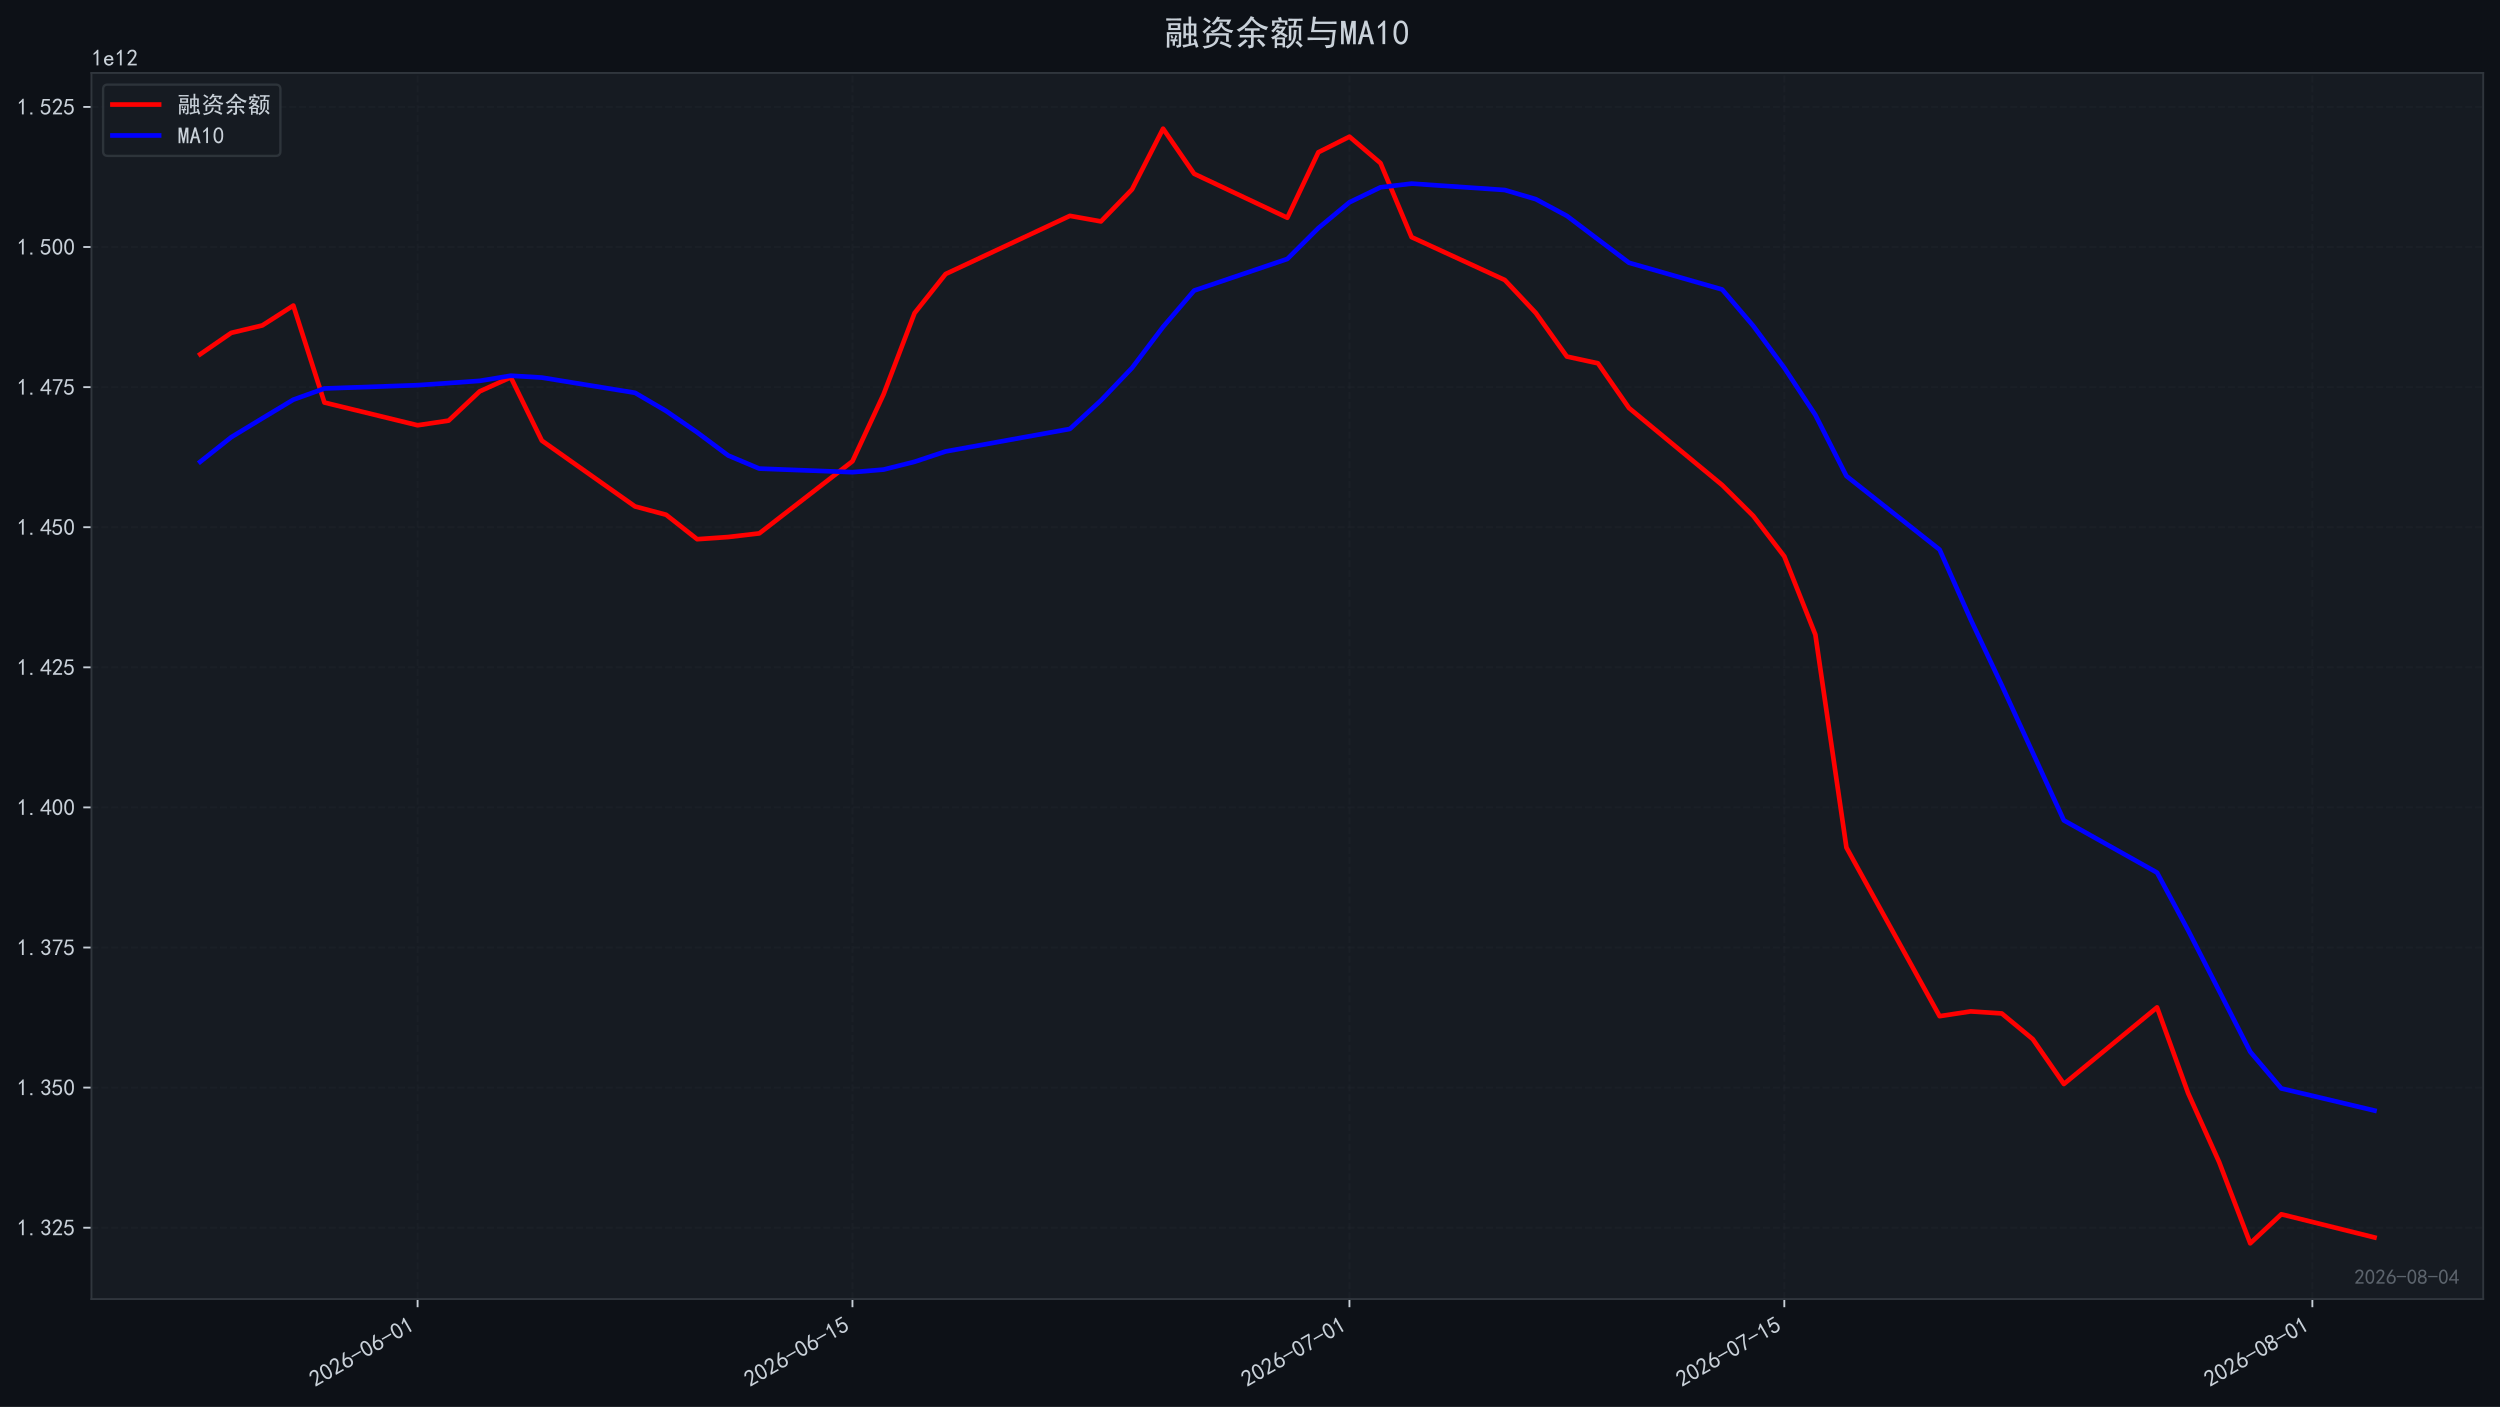
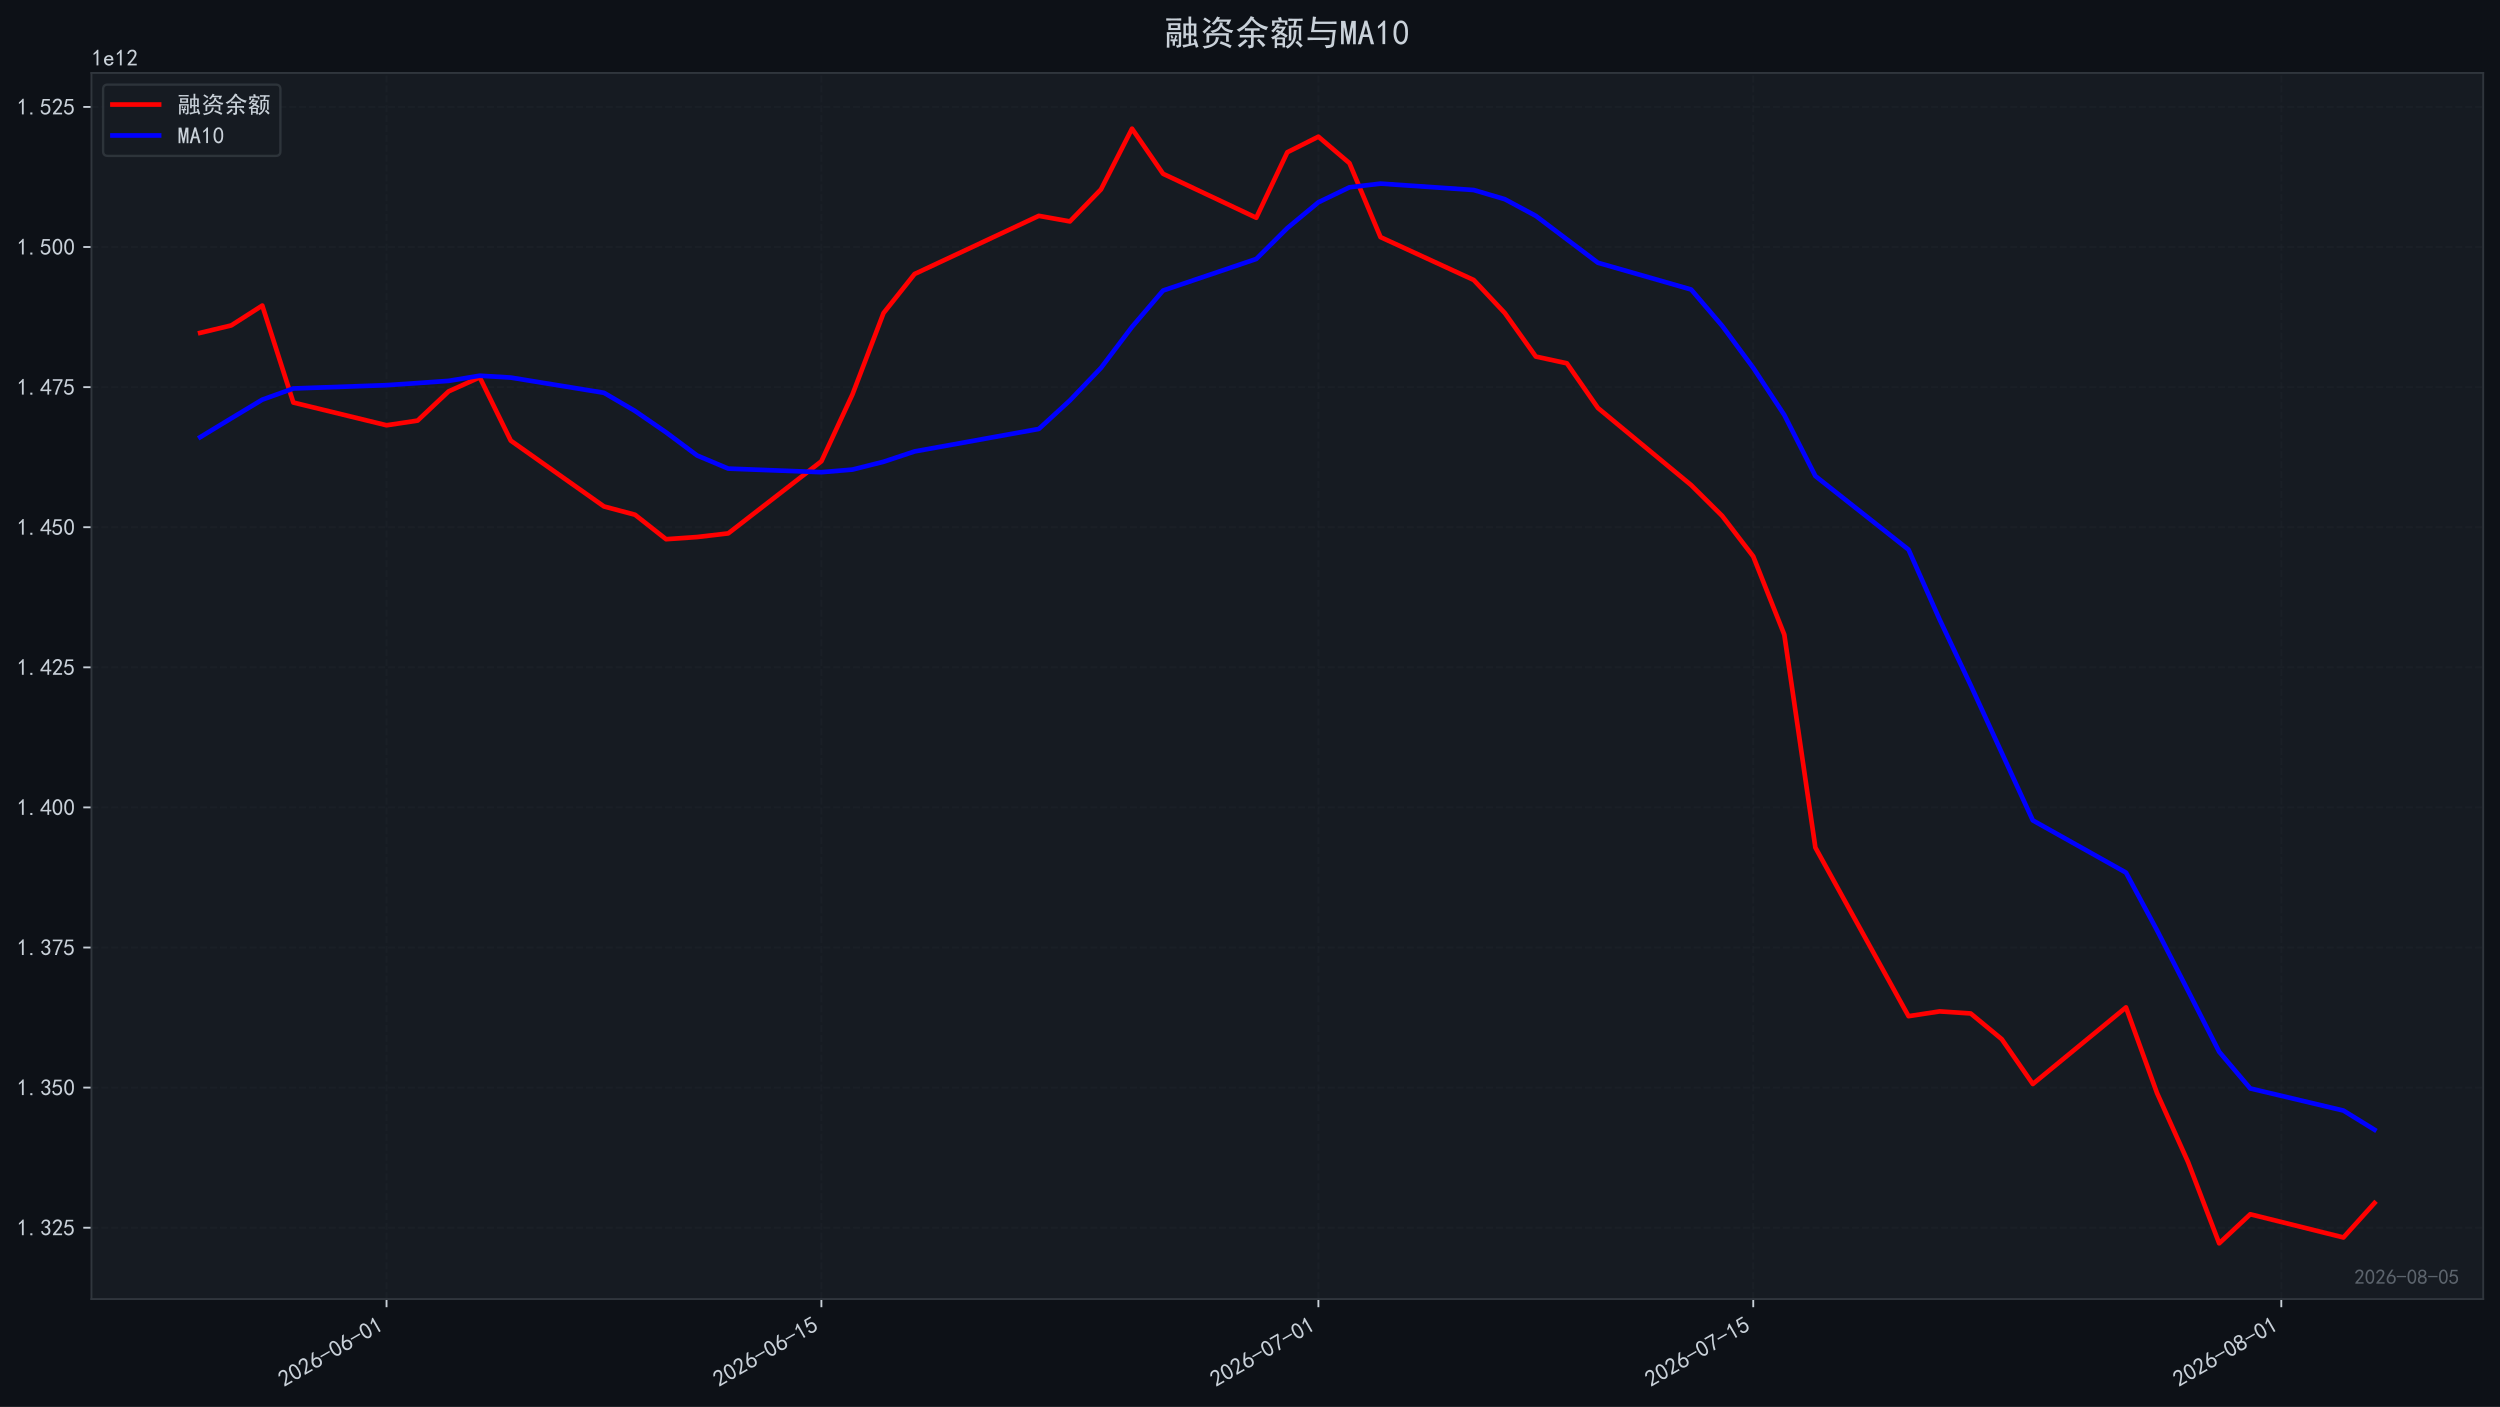
<svg xmlns="http://www.w3.org/2000/svg" xmlns:xlink="http://www.w3.org/1999/xlink" width="1071.68pt" height="603.107pt" viewBox="0 0 1071.68 603.107" version="1.1">
  <defs>
    <style type="text/css">*{stroke-linejoin: round; stroke-linecap: butt}</style>
  </defs>
  <g id="figure_1">
    <g id="patch_1">
      <path d="M 0 603.107  L 1071.68 603.107  L 1071.68 0  L 0 0  z " style="fill: #0d1117" />
    </g>
    <g id="axes_1">
      <g id="patch_2">
        <path d="M 39.2 556.87  L 1064.48 556.87  L 1064.48 31.27  L 39.2 31.27  z " style="fill: #161b22" />
      </g>
      <g id="matplotlib.axis_1">
        <g id="xtick_1">
          <g id="line2d_1">
-             <path d="M 179.011 556.87  L 179.011 31.27  " clip-path="url(#pe2b8704742)" style="fill: none; stroke-dasharray: 2.96,1.28; stroke-dashoffset: 0; stroke: #21262d; stroke-opacity: 0.4; stroke-width: 0.8" />
+             <path d="M 165.696 556.87  L 165.696 31.27  " clip-path="url(#p3ef358ce54)" style="fill: none; stroke-dasharray: 2.96,1.28; stroke-dashoffset: 0; stroke: #21262d; stroke-opacity: 0.4; stroke-width: 0.8" />
          </g>
          <g id="line2d_2">
            <defs>
-               <path id="m9892b7d132" d="M 0 0  L 0 3.5  " style="stroke: #c9d1d9; stroke-width: 0.8" />
+               <path id="m396c76ecac" d="M 0 0  L 0 3.5  " style="stroke: #c9d1d9; stroke-width: 0.8" />
            </defs>
            <g>
-               <use xlink:href="#m9892b7d132" x="179.011" y="556.87" style="fill: #c9d1d9; stroke: #c9d1d9; stroke-width: 0.8" />
+               <use xlink:href="#m396c76ecac" x="165.696" y="556.87" style="fill: #c9d1d9; stroke: #c9d1d9; stroke-width: 0.8" />
            </g>
          </g>
          <g id="text_1">
-             <g style="fill: #c9d1d9" transform="translate(135.0846 594.8242) rotate(-30) scale(0.1 -0.1)">
+             <g style="fill: #c9d1d9" transform="translate(121.7693 594.8242) rotate(-30) scale(0.1 -0.1)">
              <defs>
                <path id="SimHei-32" d="M 300 250  Q 325 625 650 925  Q 975 1225 1475 1862  Q 1975 2500 2125 2850  Q 2275 3200 2237 3450  Q 2200 3700 2000 3862  Q 1800 4025 1537 4000  Q 1275 3975 1037 3800  Q 800 3625 675 3275  L 200 3350  Q 400 3925 712 4187  Q 1025 4450 1450 4475  Q 1700 4500 1900 4462  Q 2100 4425 2312 4287  Q 2525 4150 2662 3875  Q 2800 3600 2762 3212  Q 2725 2825 2375 2287  Q 2025 1750 1025 600  L 2825 600  L 2825 150  L 300 150  L 300 250  z " transform="scale(0.015625)" />
                <path id="SimHei-30" d="M 225 2537  Q 250 3200 412 3587  Q 575 3975 875 4225  Q 1175 4475 1612 4475  Q 2050 4475 2375 4112  Q 2700 3750 2800 3200  Q 2900 2650 2862 1937  Q 2825 1225 2612 775  Q 2400 325 1975 150  Q 1550 -25 1125 187  Q 700 400 525 750  Q 350 1100 275 1487  Q 200 1875 225 2537  z M 750 2687  Q 675 2000 800 1462  Q 925 925 1212 700  Q 1500 475 1800 612  Q 2100 750 2237 1162  Q 2375 1575 2375 2062  Q 2375 2550 2337 2950  Q 2300 3350 2112 3675  Q 1925 4000 1612 4012  Q 1300 4025 1062 3700  Q 825 3375 750 2687  z " transform="scale(0.015625)" />
                <path id="SimHei-36" d="M 250 1612  Q 275 1975 387 2225  Q 500 2475 725 2850  L 1750 4450  L 2325 4450  L 1275 2800  Q 1950 2975 2350 2750  Q 2750 2525 2887 2237  Q 3025 1950 3037 1612  Q 3050 1275 2937 950  Q 2825 625 2537 362  Q 2250 100 1737 75  Q 1225 50 862 262  Q 500 475 362 862  Q 225 1250 250 1612  z M 1025 787  Q 1250 550 1625 525  Q 2000 500 2250 775  Q 2500 1050 2500 1575  Q 2500 2100 2187 2300  Q 1875 2500 1487 2450  Q 1100 2400 925 2075  Q 750 1750 775 1387  Q 800 1025 1025 787  z " transform="scale(0.015625)" />
                <path id="SimHei-2d" d="M 2975 2125  L 125 2125  L 125 2525  L 2975 2525  L 2975 2125  z " transform="scale(0.015625)" />
                <path id="SimHei-31" d="M 1400 3600  Q 1075 3275 575 2975  L 575 3450  Q 1200 3875 1600 4450  L 1900 4450  L 1900 150  L 1400 150  L 1400 3600  z " transform="scale(0.015625)" />
              </defs>
              <use xlink:href="#SimHei-32" />
              <use xlink:href="#SimHei-30" transform="translate(50 0)" />
              <use xlink:href="#SimHei-32" transform="translate(100 0)" />
              <use xlink:href="#SimHei-36" transform="translate(150 0)" />
              <use xlink:href="#SimHei-2d" transform="translate(200 0)" />
              <use xlink:href="#SimHei-30" transform="translate(250 0)" />
              <use xlink:href="#SimHei-36" transform="translate(300 0)" />
              <use xlink:href="#SimHei-2d" transform="translate(350 0)" />
              <use xlink:href="#SimHei-30" transform="translate(400 0)" />
              <use xlink:href="#SimHei-31" transform="translate(450 0)" />
            </g>
          </g>
        </g>
        <g id="xtick_2">
          <g id="line2d_3">
-             <path d="M 365.425 556.87  L 365.425 31.27  " clip-path="url(#pe2b8704742)" style="fill: none; stroke-dasharray: 2.96,1.28; stroke-dashoffset: 0; stroke: #21262d; stroke-opacity: 0.4; stroke-width: 0.8" />
+             <path d="M 352.11 556.87  L 352.11 31.27  " clip-path="url(#p3ef358ce54)" style="fill: none; stroke-dasharray: 2.96,1.28; stroke-dashoffset: 0; stroke: #21262d; stroke-opacity: 0.4; stroke-width: 0.8" />
          </g>
          <g id="line2d_4">
            <g>
-               <use xlink:href="#m9892b7d132" x="365.425" y="556.87" style="fill: #c9d1d9; stroke: #c9d1d9; stroke-width: 0.8" />
+               <use xlink:href="#m396c76ecac" x="352.11" y="556.87" style="fill: #c9d1d9; stroke: #c9d1d9; stroke-width: 0.8" />
            </g>
          </g>
          <g id="text_2">
-             <g style="fill: #c9d1d9" transform="translate(321.4992 594.8242) rotate(-30) scale(0.1 -0.1)">
+             <g style="fill: #c9d1d9" transform="translate(308.1839 594.8242) rotate(-30) scale(0.1 -0.1)">
              <defs>
                <path id="SimHei-35" d="M 550 1325  Q 725 650 1150 575  Q 1575 500 1837 662  Q 2100 825 2212 1087  Q 2325 1350 2312 1675  Q 2300 2000 2137 2225  Q 1975 2450 1725 2525  Q 1475 2600 1162 2525  Q 850 2450 650 2175  L 225 2225  Q 275 2375 700 4375  L 2675 4375  L 2675 3925  L 1075 3925  Q 950 3250 825 2850  Q 1200 3025 1525 3012  Q 1850 3000 2150 2862  Q 2450 2725 2587 2487  Q 2725 2250 2787 2012  Q 2850 1775 2837 1500  Q 2825 1225 2725 937  Q 2625 650 2425 462  Q 2225 275 1937 162  Q 1650 50 1275 75  Q 900 100 562 350  Q 225 600 100 1200  L 550 1325  z " transform="scale(0.015625)" />
              </defs>
              <use xlink:href="#SimHei-32" />
              <use xlink:href="#SimHei-30" transform="translate(50 0)" />
              <use xlink:href="#SimHei-32" transform="translate(100 0)" />
              <use xlink:href="#SimHei-36" transform="translate(150 0)" />
              <use xlink:href="#SimHei-2d" transform="translate(200 0)" />
              <use xlink:href="#SimHei-30" transform="translate(250 0)" />
              <use xlink:href="#SimHei-36" transform="translate(300 0)" />
              <use xlink:href="#SimHei-2d" transform="translate(350 0)" />
              <use xlink:href="#SimHei-31" transform="translate(400 0)" />
              <use xlink:href="#SimHei-35" transform="translate(450 0)" />
            </g>
          </g>
        </g>
        <g id="xtick_3">
          <g id="line2d_5">
-             <path d="M 578.471 556.87  L 578.471 31.27  " clip-path="url(#pe2b8704742)" style="fill: none; stroke-dasharray: 2.96,1.28; stroke-dashoffset: 0; stroke: #21262d; stroke-opacity: 0.4; stroke-width: 0.8" />
+             <path d="M 565.155 556.87  L 565.155 31.27  " clip-path="url(#p3ef358ce54)" style="fill: none; stroke-dasharray: 2.96,1.28; stroke-dashoffset: 0; stroke: #21262d; stroke-opacity: 0.4; stroke-width: 0.8" />
          </g>
          <g id="line2d_6">
            <g>
-               <use xlink:href="#m9892b7d132" x="578.471" y="556.87" style="fill: #c9d1d9; stroke: #c9d1d9; stroke-width: 0.8" />
+               <use xlink:href="#m396c76ecac" x="565.155" y="556.87" style="fill: #c9d1d9; stroke: #c9d1d9; stroke-width: 0.8" />
            </g>
          </g>
          <g id="text_3">
-             <g style="fill: #c9d1d9" transform="translate(534.5444 594.8242) rotate(-30) scale(0.1 -0.1)">
+             <g style="fill: #c9d1d9" transform="translate(521.2291 594.8242) rotate(-30) scale(0.1 -0.1)">
              <defs>
                <path id="SimHei-37" d="M 850 150  Q 1300 2050 2425 3925  L 275 3925  L 275 4375  L 2950 4375  L 2950 3950  Q 1775 2050 1400 150  L 850 150  z " transform="scale(0.015625)" />
              </defs>
              <use xlink:href="#SimHei-32" />
              <use xlink:href="#SimHei-30" transform="translate(50 0)" />
              <use xlink:href="#SimHei-32" transform="translate(100 0)" />
              <use xlink:href="#SimHei-36" transform="translate(150 0)" />
              <use xlink:href="#SimHei-2d" transform="translate(200 0)" />
              <use xlink:href="#SimHei-30" transform="translate(250 0)" />
              <use xlink:href="#SimHei-37" transform="translate(300 0)" />
              <use xlink:href="#SimHei-2d" transform="translate(350 0)" />
              <use xlink:href="#SimHei-30" transform="translate(400 0)" />
              <use xlink:href="#SimHei-31" transform="translate(450 0)" />
            </g>
          </g>
        </g>
        <g id="xtick_4">
          <g id="line2d_7">
-             <path d="M 764.885 556.87  L 764.885 31.27  " clip-path="url(#pe2b8704742)" style="fill: none; stroke-dasharray: 2.96,1.28; stroke-dashoffset: 0; stroke: #21262d; stroke-opacity: 0.4; stroke-width: 0.8" />
+             <path d="M 751.57 556.87  L 751.57 31.27  " clip-path="url(#p3ef358ce54)" style="fill: none; stroke-dasharray: 2.96,1.28; stroke-dashoffset: 0; stroke: #21262d; stroke-opacity: 0.4; stroke-width: 0.8" />
          </g>
          <g id="line2d_8">
            <g>
-               <use xlink:href="#m9892b7d132" x="764.885" y="556.87" style="fill: #c9d1d9; stroke: #c9d1d9; stroke-width: 0.8" />
+               <use xlink:href="#m396c76ecac" x="751.57" y="556.87" style="fill: #c9d1d9; stroke: #c9d1d9; stroke-width: 0.8" />
            </g>
          </g>
          <g id="text_4">
-             <g style="fill: #c9d1d9" transform="translate(720.9589 594.8242) rotate(-30) scale(0.1 -0.1)">
+             <g style="fill: #c9d1d9" transform="translate(707.6436 594.8242) rotate(-30) scale(0.1 -0.1)">
              <use xlink:href="#SimHei-32" />
              <use xlink:href="#SimHei-30" transform="translate(50 0)" />
              <use xlink:href="#SimHei-32" transform="translate(100 0)" />
              <use xlink:href="#SimHei-36" transform="translate(150 0)" />
              <use xlink:href="#SimHei-2d" transform="translate(200 0)" />
              <use xlink:href="#SimHei-30" transform="translate(250 0)" />
              <use xlink:href="#SimHei-37" transform="translate(300 0)" />
              <use xlink:href="#SimHei-2d" transform="translate(350 0)" />
              <use xlink:href="#SimHei-31" transform="translate(400 0)" />
              <use xlink:href="#SimHei-35" transform="translate(450 0)" />
            </g>
          </g>
        </g>
        <g id="xtick_5">
          <g id="line2d_9">
-             <path d="M 991.246 556.87  L 991.246 31.27  " clip-path="url(#pe2b8704742)" style="fill: none; stroke-dasharray: 2.96,1.28; stroke-dashoffset: 0; stroke: #21262d; stroke-opacity: 0.4; stroke-width: 0.8" />
+             <path d="M 977.93 556.87  L 977.93 31.27  " clip-path="url(#p3ef358ce54)" style="fill: none; stroke-dasharray: 2.96,1.28; stroke-dashoffset: 0; stroke: #21262d; stroke-opacity: 0.4; stroke-width: 0.8" />
          </g>
          <g id="line2d_10">
            <g>
-               <use xlink:href="#m9892b7d132" x="991.246" y="556.87" style="fill: #c9d1d9; stroke: #c9d1d9; stroke-width: 0.8" />
+               <use xlink:href="#m396c76ecac" x="977.93" y="556.87" style="fill: #c9d1d9; stroke: #c9d1d9; stroke-width: 0.8" />
            </g>
          </g>
          <g id="text_5">
-             <g style="fill: #c9d1d9" transform="translate(947.3194 594.8242) rotate(-30) scale(0.1 -0.1)">
+             <g style="fill: #c9d1d9" transform="translate(934.0041 594.8242) rotate(-30) scale(0.1 -0.1)">
              <defs>
                <path id="SimHei-38" d="M 175 1375  Q 175 1675 325 1962  Q 475 2250 825 2425  Q 525 2600 425 2812  Q 325 3025 312 3300  Q 300 3575 387 3775  Q 475 3975 650 4150  Q 825 4325 1037 4387  Q 1250 4450 1500 4450  Q 1750 4450 1950 4400  Q 2150 4350 2375 4187  Q 2600 4025 2700 3725  Q 2800 3425 2687 3025  Q 2575 2625 2100 2400  Q 2525 2275 2700 2012  Q 2875 1750 2875 1375  Q 2875 1000 2762 775  Q 2650 550 2512 400  Q 2375 250 2137 162  Q 1900 75 1537 75  Q 1175 75 912 162  Q 650 250 475 425  Q 300 600 237 837  Q 175 1075 175 1375  z M 687 1400  Q 675 1100 787 875  Q 900 650 1200 587  Q 1500 525 1825 600  Q 2150 675 2275 950  Q 2400 1225 2362 1500  Q 2325 1775 2050 1962  Q 1775 2150 1450 2125  Q 1125 2100 912 1900  Q 700 1700 687 1400  z M 775 3350  Q 775 3100 950 2875  Q 1125 2650 1500 2650  Q 1875 2650 2062 2875  Q 2250 3100 2237 3412  Q 2225 3725 2012 3875  Q 1800 4025 1437 4000  Q 1075 3975 925 3787  Q 775 3600 775 3350  z " transform="scale(0.015625)" />
              </defs>
              <use xlink:href="#SimHei-32" />
              <use xlink:href="#SimHei-30" transform="translate(50 0)" />
              <use xlink:href="#SimHei-32" transform="translate(100 0)" />
              <use xlink:href="#SimHei-36" transform="translate(150 0)" />
              <use xlink:href="#SimHei-2d" transform="translate(200 0)" />
              <use xlink:href="#SimHei-30" transform="translate(250 0)" />
              <use xlink:href="#SimHei-38" transform="translate(300 0)" />
              <use xlink:href="#SimHei-2d" transform="translate(350 0)" />
              <use xlink:href="#SimHei-30" transform="translate(400 0)" />
              <use xlink:href="#SimHei-31" transform="translate(450 0)" />
            </g>
          </g>
        </g>
      </g>
      <g id="matplotlib.axis_2">
        <g id="ytick_1">
          <g id="line2d_11">
-             <path d="M 39.2 526.282  L 1064.48 526.282  " clip-path="url(#pe2b8704742)" style="fill: none; stroke-dasharray: 2.96,1.28; stroke-dashoffset: 0; stroke: #21262d; stroke-opacity: 0.4; stroke-width: 0.8" />
+             <path d="M 39.2 526.282  L 1064.48 526.282  " clip-path="url(#p3ef358ce54)" style="fill: none; stroke-dasharray: 2.96,1.28; stroke-dashoffset: 0; stroke: #21262d; stroke-opacity: 0.4; stroke-width: 0.8" />
          </g>
          <g id="line2d_12">
            <defs>
-               <path id="m10a0ea21df" d="M 0 0  L -3.5 0  " style="stroke: #c9d1d9; stroke-width: 0.8" />
+               <path id="mfb185fbe05" d="M 0 0  L -3.5 0  " style="stroke: #c9d1d9; stroke-width: 0.8" />
            </defs>
            <g>
-               <use xlink:href="#m10a0ea21df" x="39.2" y="526.282" style="fill: #c9d1d9; stroke: #c9d1d9; stroke-width: 0.8" />
+               <use xlink:href="#mfb185fbe05" x="39.2" y="526.282" style="fill: #c9d1d9; stroke: #c9d1d9; stroke-width: 0.8" />
            </g>
          </g>
          <g id="text_6">
            <g style="fill: #c9d1d9" transform="translate(7.2 529.7197) scale(0.1 -0.1)">
              <defs>
                <path id="SimHei-2e" d="M 1075 125  L 500 125  L 500 675  L 1075 675  L 1075 125  z " transform="scale(0.015625)" />
                <path id="SimHei-33" d="M 250 1225  L 700 1300  Q 800 975 1025 762  Q 1250 550 1587 562  Q 1925 575 2125 837  Q 2325 1100 2300 1437  Q 2275 1775 2037 1962  Q 1800 2150 1275 2225  L 1275 2550  Q 1800 2600 2037 2825  Q 2275 3050 2250 3412  Q 2225 3775 1925 3937  Q 1625 4100 1287 3975  Q 950 3850 750 3275  L 300 3350  Q 450 3800 712 4100  Q 975 4400 1425 4450  Q 1875 4500 2212 4337  Q 2550 4175 2687 3837  Q 2825 3500 2725 3100  Q 2625 2700 2150 2400  Q 2500 2250 2687 1950  Q 2875 1650 2812 1162  Q 2750 675 2375 375  Q 2000 75 1525 87  Q 1050 100 700 387  Q 350 675 250 1225  z " transform="scale(0.015625)" />
              </defs>
              <use xlink:href="#SimHei-31" />
              <use xlink:href="#SimHei-2e" transform="translate(50 0)" />
              <use xlink:href="#SimHei-33" transform="translate(100 0)" />
              <use xlink:href="#SimHei-32" transform="translate(150 0)" />
              <use xlink:href="#SimHei-35" transform="translate(200 0)" />
            </g>
          </g>
        </g>
        <g id="ytick_2">
          <g id="line2d_13">
-             <path d="M 39.2 466.225  L 1064.48 466.225  " clip-path="url(#pe2b8704742)" style="fill: none; stroke-dasharray: 2.96,1.28; stroke-dashoffset: 0; stroke: #21262d; stroke-opacity: 0.4; stroke-width: 0.8" />
+             <path d="M 39.2 466.225  L 1064.48 466.225  " clip-path="url(#p3ef358ce54)" style="fill: none; stroke-dasharray: 2.96,1.28; stroke-dashoffset: 0; stroke: #21262d; stroke-opacity: 0.4; stroke-width: 0.8" />
          </g>
          <g id="line2d_14">
            <g>
-               <use xlink:href="#m10a0ea21df" x="39.2" y="466.225" style="fill: #c9d1d9; stroke: #c9d1d9; stroke-width: 0.8" />
+               <use xlink:href="#mfb185fbe05" x="39.2" y="466.225" style="fill: #c9d1d9; stroke: #c9d1d9; stroke-width: 0.8" />
            </g>
          </g>
          <g id="text_7">
            <g style="fill: #c9d1d9" transform="translate(7.2 469.6627) scale(0.1 -0.1)">
              <use xlink:href="#SimHei-31" />
              <use xlink:href="#SimHei-2e" transform="translate(50 0)" />
              <use xlink:href="#SimHei-33" transform="translate(100 0)" />
              <use xlink:href="#SimHei-35" transform="translate(150 0)" />
              <use xlink:href="#SimHei-30" transform="translate(200 0)" />
            </g>
          </g>
        </g>
        <g id="ytick_3">
          <g id="line2d_15">
-             <path d="M 39.2 406.168  L 1064.48 406.168  " clip-path="url(#pe2b8704742)" style="fill: none; stroke-dasharray: 2.96,1.28; stroke-dashoffset: 0; stroke: #21262d; stroke-opacity: 0.4; stroke-width: 0.8" />
+             <path d="M 39.2 406.168  L 1064.48 406.168  " clip-path="url(#p3ef358ce54)" style="fill: none; stroke-dasharray: 2.96,1.28; stroke-dashoffset: 0; stroke: #21262d; stroke-opacity: 0.4; stroke-width: 0.8" />
          </g>
          <g id="line2d_16">
            <g>
-               <use xlink:href="#m10a0ea21df" x="39.2" y="406.168" style="fill: #c9d1d9; stroke: #c9d1d9; stroke-width: 0.8" />
+               <use xlink:href="#mfb185fbe05" x="39.2" y="406.168" style="fill: #c9d1d9; stroke: #c9d1d9; stroke-width: 0.8" />
            </g>
          </g>
          <g id="text_8">
            <g style="fill: #c9d1d9" transform="translate(7.2 409.6057) scale(0.1 -0.1)">
              <use xlink:href="#SimHei-31" />
              <use xlink:href="#SimHei-2e" transform="translate(50 0)" />
              <use xlink:href="#SimHei-33" transform="translate(100 0)" />
              <use xlink:href="#SimHei-37" transform="translate(150 0)" />
              <use xlink:href="#SimHei-35" transform="translate(200 0)" />
            </g>
          </g>
        </g>
        <g id="ytick_4">
          <g id="line2d_17">
-             <path d="M 39.2 346.111  L 1064.48 346.111  " clip-path="url(#pe2b8704742)" style="fill: none; stroke-dasharray: 2.96,1.28; stroke-dashoffset: 0; stroke: #21262d; stroke-opacity: 0.4; stroke-width: 0.8" />
+             <path d="M 39.2 346.111  L 1064.48 346.111  " clip-path="url(#p3ef358ce54)" style="fill: none; stroke-dasharray: 2.96,1.28; stroke-dashoffset: 0; stroke: #21262d; stroke-opacity: 0.4; stroke-width: 0.8" />
          </g>
          <g id="line2d_18">
            <g>
-               <use xlink:href="#m10a0ea21df" x="39.2" y="346.111" style="fill: #c9d1d9; stroke: #c9d1d9; stroke-width: 0.8" />
+               <use xlink:href="#mfb185fbe05" x="39.2" y="346.111" style="fill: #c9d1d9; stroke: #c9d1d9; stroke-width: 0.8" />
            </g>
          </g>
          <g id="text_9">
            <g style="fill: #c9d1d9" transform="translate(7.2 349.5487) scale(0.1 -0.1)">
              <defs>
                <path id="SimHei-34" d="M 2000 1100  L 75 1100  L 75 1525  L 2100 4450  L 2475 4450  L 2475 1525  L 3075 1525  L 3075 1100  L 2475 1100  L 2475 150  L 2000 150  L 2000 1100  z M 2000 1525  L 2000 3500  L 600 1525  L 2000 1525  z " transform="scale(0.015625)" />
              </defs>
              <use xlink:href="#SimHei-31" />
              <use xlink:href="#SimHei-2e" transform="translate(50 0)" />
              <use xlink:href="#SimHei-34" transform="translate(100 0)" />
              <use xlink:href="#SimHei-30" transform="translate(150 0)" />
              <use xlink:href="#SimHei-30" transform="translate(200 0)" />
            </g>
          </g>
        </g>
        <g id="ytick_5">
          <g id="line2d_19">
-             <path d="M 39.2 286.054  L 1064.48 286.054  " clip-path="url(#pe2b8704742)" style="fill: none; stroke-dasharray: 2.96,1.28; stroke-dashoffset: 0; stroke: #21262d; stroke-opacity: 0.4; stroke-width: 0.8" />
+             <path d="M 39.2 286.054  L 1064.48 286.054  " clip-path="url(#p3ef358ce54)" style="fill: none; stroke-dasharray: 2.96,1.28; stroke-dashoffset: 0; stroke: #21262d; stroke-opacity: 0.4; stroke-width: 0.8" />
          </g>
          <g id="line2d_20">
            <g>
-               <use xlink:href="#m10a0ea21df" x="39.2" y="286.054" style="fill: #c9d1d9; stroke: #c9d1d9; stroke-width: 0.8" />
+               <use xlink:href="#mfb185fbe05" x="39.2" y="286.054" style="fill: #c9d1d9; stroke: #c9d1d9; stroke-width: 0.8" />
            </g>
          </g>
          <g id="text_10">
            <g style="fill: #c9d1d9" transform="translate(7.2 289.4917) scale(0.1 -0.1)">
              <use xlink:href="#SimHei-31" />
              <use xlink:href="#SimHei-2e" transform="translate(50 0)" />
              <use xlink:href="#SimHei-34" transform="translate(100 0)" />
              <use xlink:href="#SimHei-32" transform="translate(150 0)" />
              <use xlink:href="#SimHei-35" transform="translate(200 0)" />
            </g>
          </g>
        </g>
        <g id="ytick_6">
          <g id="line2d_21">
-             <path d="M 39.2 225.997  L 1064.48 225.997  " clip-path="url(#pe2b8704742)" style="fill: none; stroke-dasharray: 2.96,1.28; stroke-dashoffset: 0; stroke: #21262d; stroke-opacity: 0.4; stroke-width: 0.8" />
+             <path d="M 39.2 225.997  L 1064.48 225.997  " clip-path="url(#p3ef358ce54)" style="fill: none; stroke-dasharray: 2.96,1.28; stroke-dashoffset: 0; stroke: #21262d; stroke-opacity: 0.4; stroke-width: 0.8" />
          </g>
          <g id="line2d_22">
            <g>
-               <use xlink:href="#m10a0ea21df" x="39.2" y="225.997" style="fill: #c9d1d9; stroke: #c9d1d9; stroke-width: 0.8" />
+               <use xlink:href="#mfb185fbe05" x="39.2" y="225.997" style="fill: #c9d1d9; stroke: #c9d1d9; stroke-width: 0.8" />
            </g>
          </g>
          <g id="text_11">
            <g style="fill: #c9d1d9" transform="translate(7.2 229.4347) scale(0.1 -0.1)">
              <use xlink:href="#SimHei-31" />
              <use xlink:href="#SimHei-2e" transform="translate(50 0)" />
              <use xlink:href="#SimHei-34" transform="translate(100 0)" />
              <use xlink:href="#SimHei-35" transform="translate(150 0)" />
              <use xlink:href="#SimHei-30" transform="translate(200 0)" />
            </g>
          </g>
        </g>
        <g id="ytick_7">
          <g id="line2d_23">
-             <path d="M 39.2 165.94  L 1064.48 165.94  " clip-path="url(#pe2b8704742)" style="fill: none; stroke-dasharray: 2.96,1.28; stroke-dashoffset: 0; stroke: #21262d; stroke-opacity: 0.4; stroke-width: 0.8" />
+             <path d="M 39.2 165.94  L 1064.48 165.94  " clip-path="url(#p3ef358ce54)" style="fill: none; stroke-dasharray: 2.96,1.28; stroke-dashoffset: 0; stroke: #21262d; stroke-opacity: 0.4; stroke-width: 0.8" />
          </g>
          <g id="line2d_24">
            <g>
-               <use xlink:href="#m10a0ea21df" x="39.2" y="165.94" style="fill: #c9d1d9; stroke: #c9d1d9; stroke-width: 0.8" />
+               <use xlink:href="#mfb185fbe05" x="39.2" y="165.94" style="fill: #c9d1d9; stroke: #c9d1d9; stroke-width: 0.8" />
            </g>
          </g>
          <g id="text_12">
            <g style="fill: #c9d1d9" transform="translate(7.2 169.3777) scale(0.1 -0.1)">
              <use xlink:href="#SimHei-31" />
              <use xlink:href="#SimHei-2e" transform="translate(50 0)" />
              <use xlink:href="#SimHei-34" transform="translate(100 0)" />
              <use xlink:href="#SimHei-37" transform="translate(150 0)" />
              <use xlink:href="#SimHei-35" transform="translate(200 0)" />
            </g>
          </g>
        </g>
        <g id="ytick_8">
          <g id="line2d_25">
-             <path d="M 39.2 105.883  L 1064.48 105.883  " clip-path="url(#pe2b8704742)" style="fill: none; stroke-dasharray: 2.96,1.28; stroke-dashoffset: 0; stroke: #21262d; stroke-opacity: 0.4; stroke-width: 0.8" />
+             <path d="M 39.2 105.883  L 1064.48 105.883  " clip-path="url(#p3ef358ce54)" style="fill: none; stroke-dasharray: 2.96,1.28; stroke-dashoffset: 0; stroke: #21262d; stroke-opacity: 0.4; stroke-width: 0.8" />
          </g>
          <g id="line2d_26">
            <g>
-               <use xlink:href="#m10a0ea21df" x="39.2" y="105.883" style="fill: #c9d1d9; stroke: #c9d1d9; stroke-width: 0.8" />
+               <use xlink:href="#mfb185fbe05" x="39.2" y="105.883" style="fill: #c9d1d9; stroke: #c9d1d9; stroke-width: 0.8" />
            </g>
          </g>
          <g id="text_13">
            <g style="fill: #c9d1d9" transform="translate(7.2 109.3207) scale(0.1 -0.1)">
              <use xlink:href="#SimHei-31" />
              <use xlink:href="#SimHei-2e" transform="translate(50 0)" />
              <use xlink:href="#SimHei-35" transform="translate(100 0)" />
              <use xlink:href="#SimHei-30" transform="translate(150 0)" />
              <use xlink:href="#SimHei-30" transform="translate(200 0)" />
            </g>
          </g>
        </g>
        <g id="ytick_9">
          <g id="line2d_27">
-             <path d="M 39.2 45.826  L 1064.48 45.826  " clip-path="url(#pe2b8704742)" style="fill: none; stroke-dasharray: 2.96,1.28; stroke-dashoffset: 0; stroke: #21262d; stroke-opacity: 0.4; stroke-width: 0.8" />
+             <path d="M 39.2 45.826  L 1064.48 45.826  " clip-path="url(#p3ef358ce54)" style="fill: none; stroke-dasharray: 2.96,1.28; stroke-dashoffset: 0; stroke: #21262d; stroke-opacity: 0.4; stroke-width: 0.8" />
          </g>
          <g id="line2d_28">
            <g>
-               <use xlink:href="#m10a0ea21df" x="39.2" y="45.826" style="fill: #c9d1d9; stroke: #c9d1d9; stroke-width: 0.8" />
+               <use xlink:href="#mfb185fbe05" x="39.2" y="45.826" style="fill: #c9d1d9; stroke: #c9d1d9; stroke-width: 0.8" />
            </g>
          </g>
          <g id="text_14">
            <g style="fill: #c9d1d9" transform="translate(7.2 49.26366) scale(0.1 -0.1)">
              <use xlink:href="#SimHei-31" />
              <use xlink:href="#SimHei-2e" transform="translate(50 0)" />
              <use xlink:href="#SimHei-35" transform="translate(100 0)" />
              <use xlink:href="#SimHei-32" transform="translate(150 0)" />
              <use xlink:href="#SimHei-35" transform="translate(200 0)" />
            </g>
          </g>
        </g>
        <g id="text_15">
          <g style="fill: #c9d1d9" transform="translate(39.2 28.27031) scale(0.1 -0.1)">
            <defs>
              <path id="SimHei-65" d="M 2850 1075  Q 2800 625 2450 350  Q 2100 75 1625 75  Q 1025 75 637 462  Q 250 850 250 1525  Q 250 2200 637 2587  Q 1025 2975 1625 2975  Q 2150 2975 2487 2637  Q 2825 2300 2825 1525  L 800 1525  Q 800 975 1037 750  Q 1275 525 1625 525  Q 1900 525 2075 662  Q 2250 800 2300 1075  L 2850 1075  z M 2250 1925  Q 2200 2275 2025 2412  Q 1850 2550 1575 2550  Q 1325 2550 1125 2412  Q 925 2275 825 1925  L 2250 1925  z " transform="scale(0.015625)" />
            </defs>
            <use xlink:href="#SimHei-31" />
            <use xlink:href="#SimHei-65" transform="translate(50 0)" />
            <use xlink:href="#SimHei-31" transform="translate(100 0)" />
            <use xlink:href="#SimHei-32" transform="translate(150 0)" />
          </g>
        </g>
      </g>
      <g id="line2d_29">
-         <path d="M 85.804 151.87  L 99.119 142.69  L 112.434 139.501  L 125.75 130.981  L 139.065 172.555  L 179.011 182.302  L 192.326 180.295  L 205.642 167.756  L 218.957 161.752  L 232.272 188.89  L 272.218 217.1  L 285.534 220.658  L 298.849 231.143  L 312.164 230.209  L 325.479 228.65  L 365.425 197.729  L 378.741 169.09  L 392.056 134.201  L 405.371 117.448  L 458.633 92.53  L 471.948 94.916  L 485.263 81.202  L 498.579 55.161  L 511.894 74.5  L 551.84 93.34  L 565.155 65.264  L 578.471 58.587  L 591.786 69.935  L 605.101 101.645  L 645.047 120.016  L 658.363 134.163  L 671.678 152.85  L 684.993 155.738  L 698.309 174.897  L 738.255 207.939  L 751.57 221.159  L 764.885 238.53  L 778.201 272.069  L 791.516 363.329  L 831.462 435.604  L 844.777 433.56  L 858.092 434.442  L 871.408 445.463  L 884.723 464.677  L 924.669 431.837  L 937.984 468.6  L 951.3 498.187  L 964.615 532.979  L 977.93 520.521  L 1017.876 530.467  " clip-path="url(#pe2b8704742)" style="fill: none; stroke: #ff0000; stroke-width: 2; stroke-linecap: square" />
+         <path d="M 85.804 142.69  L 99.119 139.501  L 112.434 130.981  L 125.75 172.555  L 165.696 182.302  L 179.011 180.295  L 192.326 167.756  L 205.642 161.752  L 218.957 188.89  L 258.903 217.1  L 272.218 220.658  L 285.534 231.143  L 298.849 230.209  L 312.164 228.65  L 352.11 197.729  L 365.425 169.09  L 378.741 134.201  L 392.056 117.448  L 445.317 92.53  L 458.633 94.916  L 471.948 81.202  L 485.263 55.161  L 498.579 74.5  L 538.525 93.34  L 551.84 65.264  L 565.155 58.587  L 578.471 69.935  L 591.786 101.645  L 631.732 120.016  L 645.047 134.163  L 658.363 152.85  L 671.678 155.738  L 684.993 174.897  L 724.939 207.939  L 738.255 221.159  L 751.57 238.53  L 764.885 272.069  L 778.201 363.329  L 818.146 435.604  L 831.462 433.56  L 844.777 434.442  L 858.092 445.463  L 871.408 464.677  L 911.354 431.837  L 924.669 468.6  L 937.984 498.187  L 951.3 532.979  L 964.615 520.521  L 1004.561 530.467  L 1017.876 515.696  " clip-path="url(#p3ef358ce54)" style="fill: none; stroke: #ff0000; stroke-width: 2; stroke-linecap: square" />
      </g>
      <g id="line2d_30">
-         <path d="M 85.804 197.964  L 99.119 187.413  L 112.434 179.329  L 125.75 171.321  L 139.065 166.534  L 179.011 165.114  L 192.326 164.214  L 205.642 163.267  L 218.957 161.053  L 232.272 161.859  L 272.218 168.382  L 285.534 176.179  L 298.849 185.343  L 312.164 195.266  L 325.479 200.876  L 365.425 202.418  L 378.741 201.298  L 392.056 197.942  L 405.371 193.512  L 458.633 183.876  L 471.948 171.658  L 485.263 157.712  L 498.579 140.114  L 511.894 124.543  L 551.84 111.012  L 565.155 97.765  L 578.471 86.715  L 591.786 80.288  L 605.101 78.708  L 645.047 81.457  L 658.363 85.381  L 671.678 92.546  L 684.993 102.604  L 698.309 112.644  L 738.255 124.104  L 751.57 139.693  L 764.885 157.687  L 778.201 177.901  L 791.516 204.069  L 831.462 235.628  L 844.777 265.568  L 858.092 293.727  L 871.408 322.699  L 884.723 351.677  L 924.669 374.067  L 937.984 398.811  L 951.3 424.777  L 964.615 450.868  L 977.93 466.587  L 1017.876 476.073  " clip-path="url(#pe2b8704742)" style="fill: none; stroke: #0000ff; stroke-width: 2; stroke-linecap: square" />
+         <path d="M 85.804 187.413  L 99.119 179.329  L 112.434 171.321  L 125.75 166.534  L 165.696 165.114  L 179.011 164.214  L 192.326 163.267  L 205.642 161.053  L 218.957 161.859  L 258.903 168.382  L 272.218 176.179  L 285.534 185.343  L 298.849 195.266  L 312.164 200.876  L 352.11 202.418  L 365.425 201.298  L 378.741 197.942  L 392.056 193.512  L 445.317 183.876  L 458.633 171.658  L 471.948 157.712  L 485.263 140.114  L 498.579 124.543  L 538.525 111.012  L 551.84 97.765  L 565.155 86.715  L 578.471 80.288  L 591.786 78.708  L 631.732 81.457  L 645.047 85.381  L 658.363 92.546  L 671.678 102.604  L 684.993 112.644  L 724.939 124.104  L 738.255 139.693  L 751.57 157.687  L 764.885 177.901  L 778.201 204.069  L 818.146 235.628  L 831.462 265.568  L 844.777 293.727  L 858.092 322.699  L 871.408 351.677  L 911.354 374.067  L 924.669 398.811  L 937.984 424.777  L 951.3 450.868  L 964.615 466.587  L 1004.561 476.073  L 1017.876 484.287  " clip-path="url(#p3ef358ce54)" style="fill: none; stroke: #0000ff; stroke-width: 2; stroke-linecap: square" />
      </g>
      <g id="patch_3">
        <path d="M 39.2 556.87  L 39.2 31.27  " style="fill: none; stroke: #30363d; stroke-width: 0.8; stroke-linejoin: miter; stroke-linecap: square" />
      </g>
      <g id="patch_4">
        <path d="M 1064.48 556.87  L 1064.48 31.27  " style="fill: none; stroke: #30363d; stroke-width: 0.8; stroke-linejoin: miter; stroke-linecap: square" />
      </g>
      <g id="patch_5">
        <path d="M 39.2 556.87  L 1064.48 556.87  " style="fill: none; stroke: #30363d; stroke-width: 0.8; stroke-linejoin: miter; stroke-linecap: square" />
      </g>
      <g id="patch_6">
        <path d="M 39.2 31.27  L 1064.48 31.27  " style="fill: none; stroke: #30363d; stroke-width: 0.8; stroke-linejoin: miter; stroke-linecap: square" />
      </g>
      <g id="text_16">
        <g style="fill: #8b949e; opacity: 0.6" transform="translate(1009.227 550.4893) scale(0.09 -0.09)">
          <use xlink:href="#SimHei-32" />
          <use xlink:href="#SimHei-30" transform="translate(50 0)" />
          <use xlink:href="#SimHei-32" transform="translate(100 0)" />
          <use xlink:href="#SimHei-36" transform="translate(150 0)" />
          <use xlink:href="#SimHei-2d" transform="translate(200 0)" />
          <use xlink:href="#SimHei-30" transform="translate(250 0)" />
          <use xlink:href="#SimHei-38" transform="translate(300 0)" />
          <use xlink:href="#SimHei-2d" transform="translate(350 0)" />
          <use xlink:href="#SimHei-30" transform="translate(400 0)" />
-           <use xlink:href="#SimHei-34" transform="translate(450 0)" />
+           <use xlink:href="#SimHei-35" transform="translate(450 0)" />
        </g>
      </g>
      <g id="text_17">
        <g style="fill: #c9d1d9" transform="translate(499.34 19.27031) scale(0.15 -0.15)">
          <defs>
            <path id="SimHei-878d" d="M 5200 975  Q 5400 1025 5650 1125  Q 5775 775 5887 475  Q 6000 175 6150 -350  Q 5925 -425 5675 -500  Q 5575 -175 5500 50  Q 4825 -100 4362 -212  Q 3900 -325 3400 -500  Q 3325 -225 3200 0  Q 3575 25 4350 175  L 4350 1750  L 3850 1750  L 3850 1225  L 3375 1225  Q 3400 1975 3400 2675  Q 3400 3400 3375 3925  L 4350 3925  Q 4350 4925 4325 5200  L 4825 5200  Q 4800 4875 4800 3925  L 5775 3925  Q 5750 3325 5750 2700  Q 5750 2100 5775 1550  L 5300 1550  L 5300 1750  L 4800 1750  L 4800 250  Q 5075 325 5400 400  Q 5325 650 5200 975  z M 2025 -50  Q 2425 -50 2475 -12  Q 2525 25 2550 150  L 2550 1975  L 825 1975  L 825 -500  L 350 -500  Q 375 100 375 475  L 375 1400  Q 375 1850 350 2350  L 3000 2350  Q 2975 1950 2975 1450  L 2975 -25  Q 2975 -325 2787 -387  Q 2600 -450 2225 -525  Q 2125 -225 2025 -50  z M 625 2725  Q 650 3050 650 3350  Q 650 3675 625 3975  L 2850 3975  Q 2825 3675 2825 3350  Q 2825 3050 2850 2725  L 625 2725  z M 3000 4450  Q 2650 4475 2175 4475  L 1200 4475  Q 625 4475 250 4450  L 250 4875  Q 550 4850 1125 4850  L 2175 4850  Q 2700 4850 3000 4875  L 3000 4450  z M 2325 1675  Q 2175 1475 2000 1025  L 2325 1025  L 2325 675  L 1850 675  L 1850 -125  L 1425 -125  L 1425 675  L 1025 675  L 1025 1025  L 1700 1025  Q 1875 1500 1925 1825  Q 2100 1700 2325 1675  z M 5300 2125  L 5300 3550  L 4800 3550  L 4800 2125  L 5300 2125  z M 4350 2125  L 4350 3550  L 3850 3550  L 3850 2125  L 4350 2125  z M 2350 3100  L 2350 3600  L 1100 3600  L 1100 3100  L 2350 3100  z M 1575 1275  Q 1400 1225 1225 1150  Q 1150 1425 1025 1675  L 1325 1825  Q 1425 1550 1575 1275  z " transform="scale(0.015625)" />
            <path id="SimHei-8d44" d="M 5300 2150  Q 5275 1825 5275 1450  Q 5275 1075 5300 575  L 4800 575  L 4800 1725  L 1700 1725  L 1700 425  L 1200 425  Q 1225 1000 1225 1375  Q 1225 1775 1200 2150  L 5300 2150  z M 4225 4075  Q 4050 3775 4200 3562  Q 4350 3350 4612 3162  Q 4875 2975 5262 2850  Q 5650 2725 6125 2700  Q 5925 2425 5825 2175  Q 5200 2300 4712 2550  Q 4225 2800 3900 3350  Q 3675 2775 3250 2550  Q 2825 2325 2325 2175  Q 2125 2400 1925 2575  Q 2975 2775 3300 3175  Q 3625 3575 3650 4150  L 4225 4075  z M 3125 4250  Q 2825 3850 2550 3650  Q 2375 3825 2175 3950  Q 2475 4150 2737 4487  Q 3000 4825 3150 5200  Q 3375 5100 3700 5050  Q 3575 4825 3400 4650  L 5750 4650  Q 5675 4500 5300 3675  Q 5000 3750 4800 3775  Q 4925 4050 5025 4250  L 3125 4250  z M 3525 1375  Q 3400 1100 3337 825  Q 3275 550 3012 262  Q 2750 -25 2250 -275  Q 1750 -525 800 -675  Q 725 -425 500 -200  Q 1225 -175 1712 -12  Q 2200 150 2450 350  Q 2700 550 2812 837  Q 2925 1125 2925 1450  Q 3225 1400 3525 1375  z M 3825 700  Q 4300 525 4750 350  Q 5200 175 5825 -100  Q 5675 -300 5550 -600  Q 5075 -325 4612 -125  Q 4150 75 3625 250  Q 3750 450 3825 700  z M 2075 3325  Q 1450 2750 875 2050  Q 625 2325 475 2425  Q 1275 3050 1725 3625  Q 1850 3500 2075 3325  z M 1700 3975  Q 1300 4275 625 4675  Q 800 4850 925 5025  Q 1150 4875 2000 4350  Q 1850 4200 1700 3975  z " transform="scale(0.015625)" />
            <path id="SimHei-4f59" d="M 3850 3050  Q 4150 3050 4525 3075  L 4525 2600  Q 4225 2625 3850 2625  L 3450 2625  L 3450 1825  L 4475 1825  Q 5050 1825 5375 1850  L 5375 1350  Q 5025 1375 4500 1375  L 3450 1375  L 3450 -75  Q 3450 -450 3187 -525  Q 2925 -600 2550 -650  Q 2525 -425 2350 -50  Q 2825 -75 2887 -25  Q 2950 25 2950 175  L 2950 1375  L 1800 1375  Q 1225 1375 900 1350  L 900 1850  Q 1200 1825 1800 1825  L 2950 1825  L 2950 2625  L 2550 2625  Q 2325 2625 1825 2600  L 1825 3075  Q 2225 3050 2525 3050  L 3850 3050  z M 3400 4850  Q 4450 3575 6150 3300  Q 5925 3150 5750 2700  Q 4150 3250 3100 4550  Q 2375 3350 800 2400  Q 450 2725 325 2800  Q 1475 3325 2112 4100  Q 2750 4875 2900 5275  Q 3150 5175 3550 5050  L 3400 4850  z M 2325 700  Q 2075 500 1625 112  Q 1175 -275 925 -450  Q 725 -225 525 -50  Q 1600 675 1900 1075  Q 2100 875 2325 700  z M 4400 1175  Q 4750 850 5025 550  L 5600 0  Q 5375 -175 5125 -400  Q 4875 25 4050 850  Q 4200 950 4400 1175  z " transform="scale(0.015625)" />
            <path id="SimHei-989d" d="M 1925 3700  Q 1725 3550 1550 3350  L 2950 3350  Q 2875 3150 2700 2875  Q 2525 2600 2300 2300  Q 2500 2200 2712 2075  Q 2925 1950 3275 1725  Q 3125 1575 2950 1325  Q 2700 1525 2475 1662  Q 2250 1800 1950 1950  Q 1575 1650 1150 1375  L 2800 1375  Q 2775 950 2775 500  Q 2775 50 2800 -450  L 2325 -450  L 2325 -50  L 1325 -50  L 1325 -575  L 875 -575  Q 900 -75 900 275  L 900 1175  Q 675 1075 550 1000  Q 400 1225 225 1400  Q 625 1550 975 1762  Q 1325 1975 1550 2200  Q 1300 2350 1075 2475  Q 1175 2625 1350 2800  Q 1625 2650 1925 2500  Q 2150 2750 2300 3000  L 1300 3000  Q 1200 2875 1025 2687  Q 850 2500 650 2275  Q 475 2425 250 2575  Q 650 2875 937 3237  Q 1225 3600 1375 3925  Q 1650 3800 1925 3700  z M 4150 4400  Q 3775 4400 3375 4375  L 3375 4825  Q 3750 4800 4200 4800  L 5300 4800  Q 5600 4800 6000 4825  L 6000 4375  Q 5625 4400 5300 4400  L 4950 4400  Q 4850 3975 4725 3525  L 5750 3525  Q 5725 3125 5725 2775  L 5725 1625  Q 5725 1300 5750 825  L 5300 825  L 5300 3175  L 3925 3175  L 3925 800  L 3450 800  Q 3475 1275 3475 1650  L 3475 2800  Q 3475 3175 3450 3525  L 4300 3525  Q 4400 4025 4450 4400  L 4150 4400  z M 2050 5100  Q 2100 4825 2200 4475  L 3225 4475  Q 3200 4275 3200 4075  Q 3200 3875 3225 3675  L 2775 3675  L 2775 4100  L 875 4100  L 875 3500  L 400 3500  Q 425 3775 425 4000  Q 425 4250 400 4475  L 1650 4475  Q 1550 4750 1475 5000  Q 1800 5050 2050 5100  z M 4925 2725  Q 4850 2425 4837 2025  Q 4825 1625 4712 1175  Q 4600 725 4262 250  Q 3925 -225 3250 -675  Q 3050 -425 2850 -250  Q 3375 -25 3687 262  Q 4000 550 4162 937  Q 4325 1325 4350 1750  Q 4375 2175 4375 2775  Q 4575 2750 4925 2725  z M 2325 325  L 2325 1025  L 1325 1025  L 1325 325  L 2325 325  z M 5075 800  Q 5300 575 5487 400  Q 5675 225 6025 -100  Q 5800 -275 5600 -500  Q 5450 -275 5275 -87  Q 5100 100 4675 400  Q 4875 575 5075 800  z " transform="scale(0.015625)" />
            <path id="SimHei-4e0e" d="M 5350 100  Q 5275 -300 4925 -425  Q 4575 -550 3900 -600  Q 3875 -375 3650 -25  Q 4375 -50 4575 0  Q 4775 50 4837 225  Q 4900 400 5100 2350  L 1125 2350  Q 1450 4350 1475 5200  Q 1800 5150 2075 5125  Q 1975 4825 1900 4275  L 4900 4275  Q 5400 4275 5800 4300  L 5800 3825  Q 5400 3850 4950 3850  L 1850 3850  L 1700 2750  L 5675 2750  Q 5625 2450 5575 2050  L 5350 100  z M 3675 1350  Q 4125 1350 4500 1375  L 4500 875  Q 4125 900 3850 900  L 1450 900  Q 1000 900 500 875  L 500 1375  Q 1000 1350 1450 1350  L 3675 1350  z " transform="scale(0.015625)" />
            <path id="SimHei-4d" d="M 2925 125  L 2425 125  L 2425 3175  L 2375 3175  L 1775 125  L 1375 125  L 775 3175  L 725 3175  L 725 125  L 225 125  L 225 4400  L 1000 4400  L 1550 1575  L 1600 1575  L 2150 4400  L 2925 4400  L 2925 125  z " transform="scale(0.015625)" />
            <path id="SimHei-41" d="M 3075 125  L 2475 125  L 2125 1450  L 1025 1450  L 675 125  L 75 125  L 1325 4450  L 1825 4450  L 3075 125  z M 2000 1925  L 1600 3450  L 1550 3450  L 1150 1925  L 2000 1925  z " transform="scale(0.015625)" />
          </defs>
          <use xlink:href="#SimHei-878d" />
          <use xlink:href="#SimHei-8d44" transform="translate(100 0)" />
          <use xlink:href="#SimHei-4f59" transform="translate(200 0)" />
          <use xlink:href="#SimHei-989d" transform="translate(300 0)" />
          <use xlink:href="#SimHei-4e0e" transform="translate(400 0)" />
          <use xlink:href="#SimHei-4d" transform="translate(500 0)" />
          <use xlink:href="#SimHei-41" transform="translate(550 0)" />
          <use xlink:href="#SimHei-31" transform="translate(600 0)" />
          <use xlink:href="#SimHei-30" transform="translate(650 0)" />
        </g>
      </g>
      <g id="legend_1">
        <g id="patch_7">
          <path d="M 46.2 66.817  L 118.2 66.817  Q 120.2 66.817 120.2 64.817  L 120.2 38.27  Q 120.2 36.27 118.2 36.27  L 46.2 36.27  Q 44.2 36.27 44.2 38.27  L 44.2 64.817  Q 44.2 66.817 46.2 66.817  z " style="fill: #161b22; opacity: 0.9; stroke: #30363d; stroke-linejoin: miter" />
        </g>
        <g id="line2d_31">
          <path d="M 48.2 44.817  L 58.2 44.817  L 68.2 44.817  " style="fill: none; stroke: #ff0000; stroke-width: 2; stroke-linecap: square" />
        </g>
        <g id="text_18">
          <g style="fill: #c9d1d9" transform="translate(76.2 48.31719) scale(0.1 -0.1)">
            <use xlink:href="#SimHei-878d" />
            <use xlink:href="#SimHei-8d44" transform="translate(100 0)" />
            <use xlink:href="#SimHei-4f59" transform="translate(200 0)" />
            <use xlink:href="#SimHei-989d" transform="translate(300 0)" />
          </g>
        </g>
        <g id="line2d_32">
          <path d="M 48.2 58.067  L 58.2 58.067  L 68.2 58.067  " style="fill: none; stroke: #0000ff; stroke-width: 2; stroke-linecap: square" />
        </g>
        <g id="text_19">
          <g style="fill: #c9d1d9" transform="translate(76.2 61.56719) scale(0.1 -0.1)">
            <use xlink:href="#SimHei-4d" />
            <use xlink:href="#SimHei-41" transform="translate(50 0)" />
            <use xlink:href="#SimHei-31" transform="translate(100 0)" />
            <use xlink:href="#SimHei-30" transform="translate(150 0)" />
          </g>
        </g>
      </g>
    </g>
  </g>
  <defs>
-     <clipPath id="pe2b8704742">
+     <clipPath id="p3ef358ce54">
      <rect x="39.2" y="31.27" width="1025.28" height="525.6" />
    </clipPath>
  </defs>
</svg>
